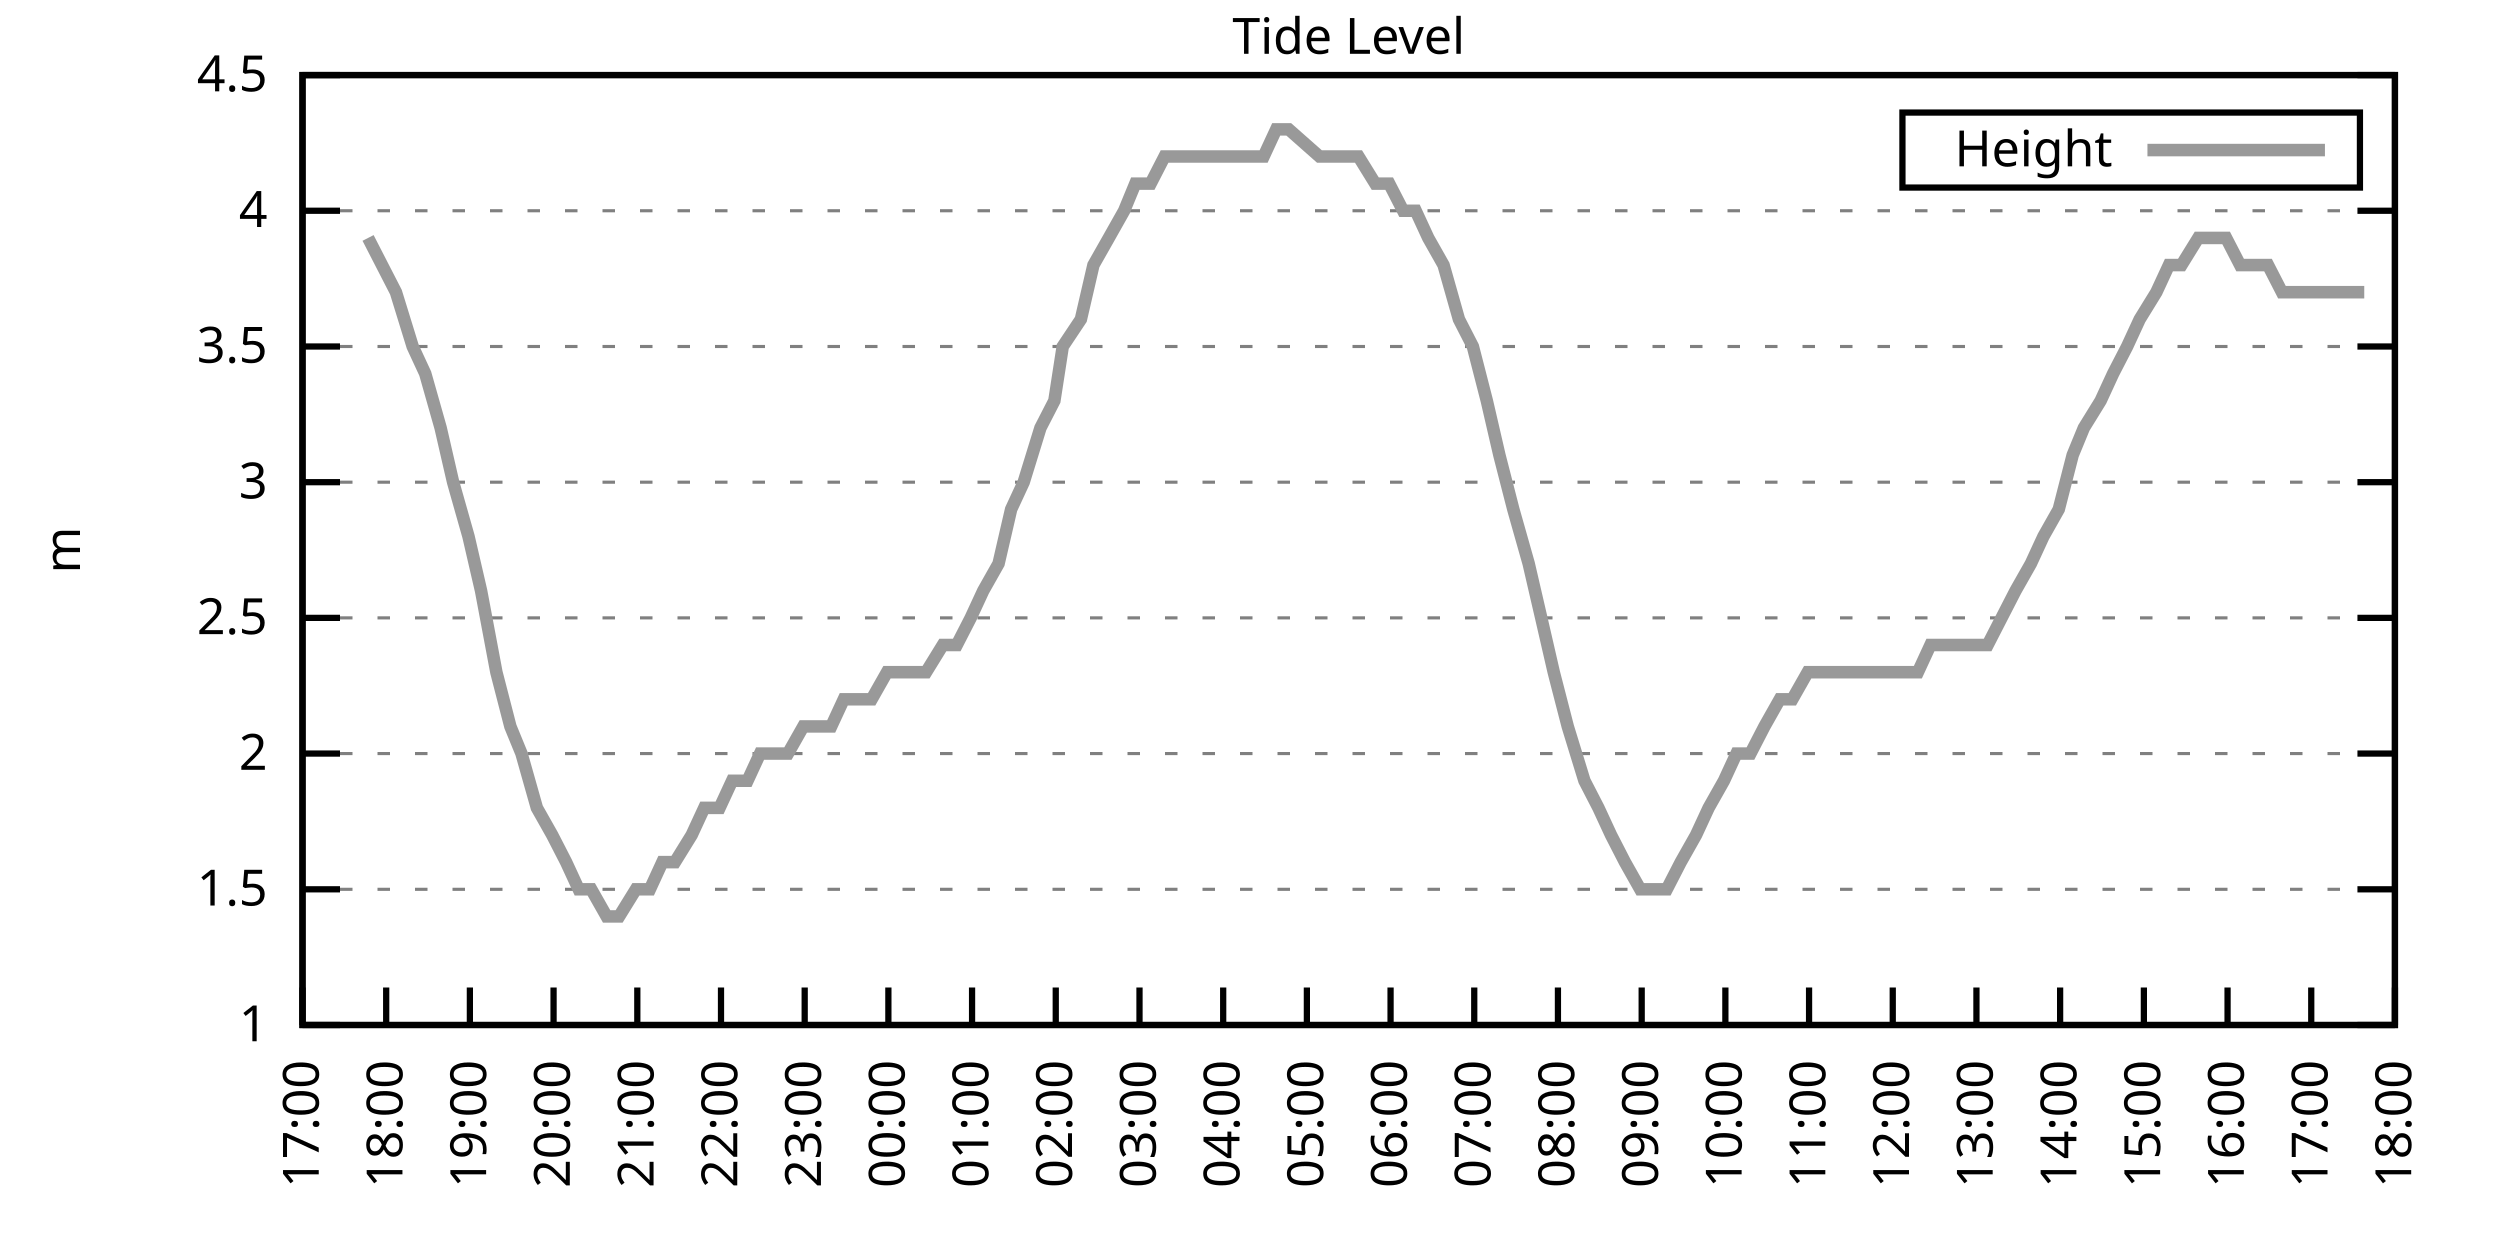
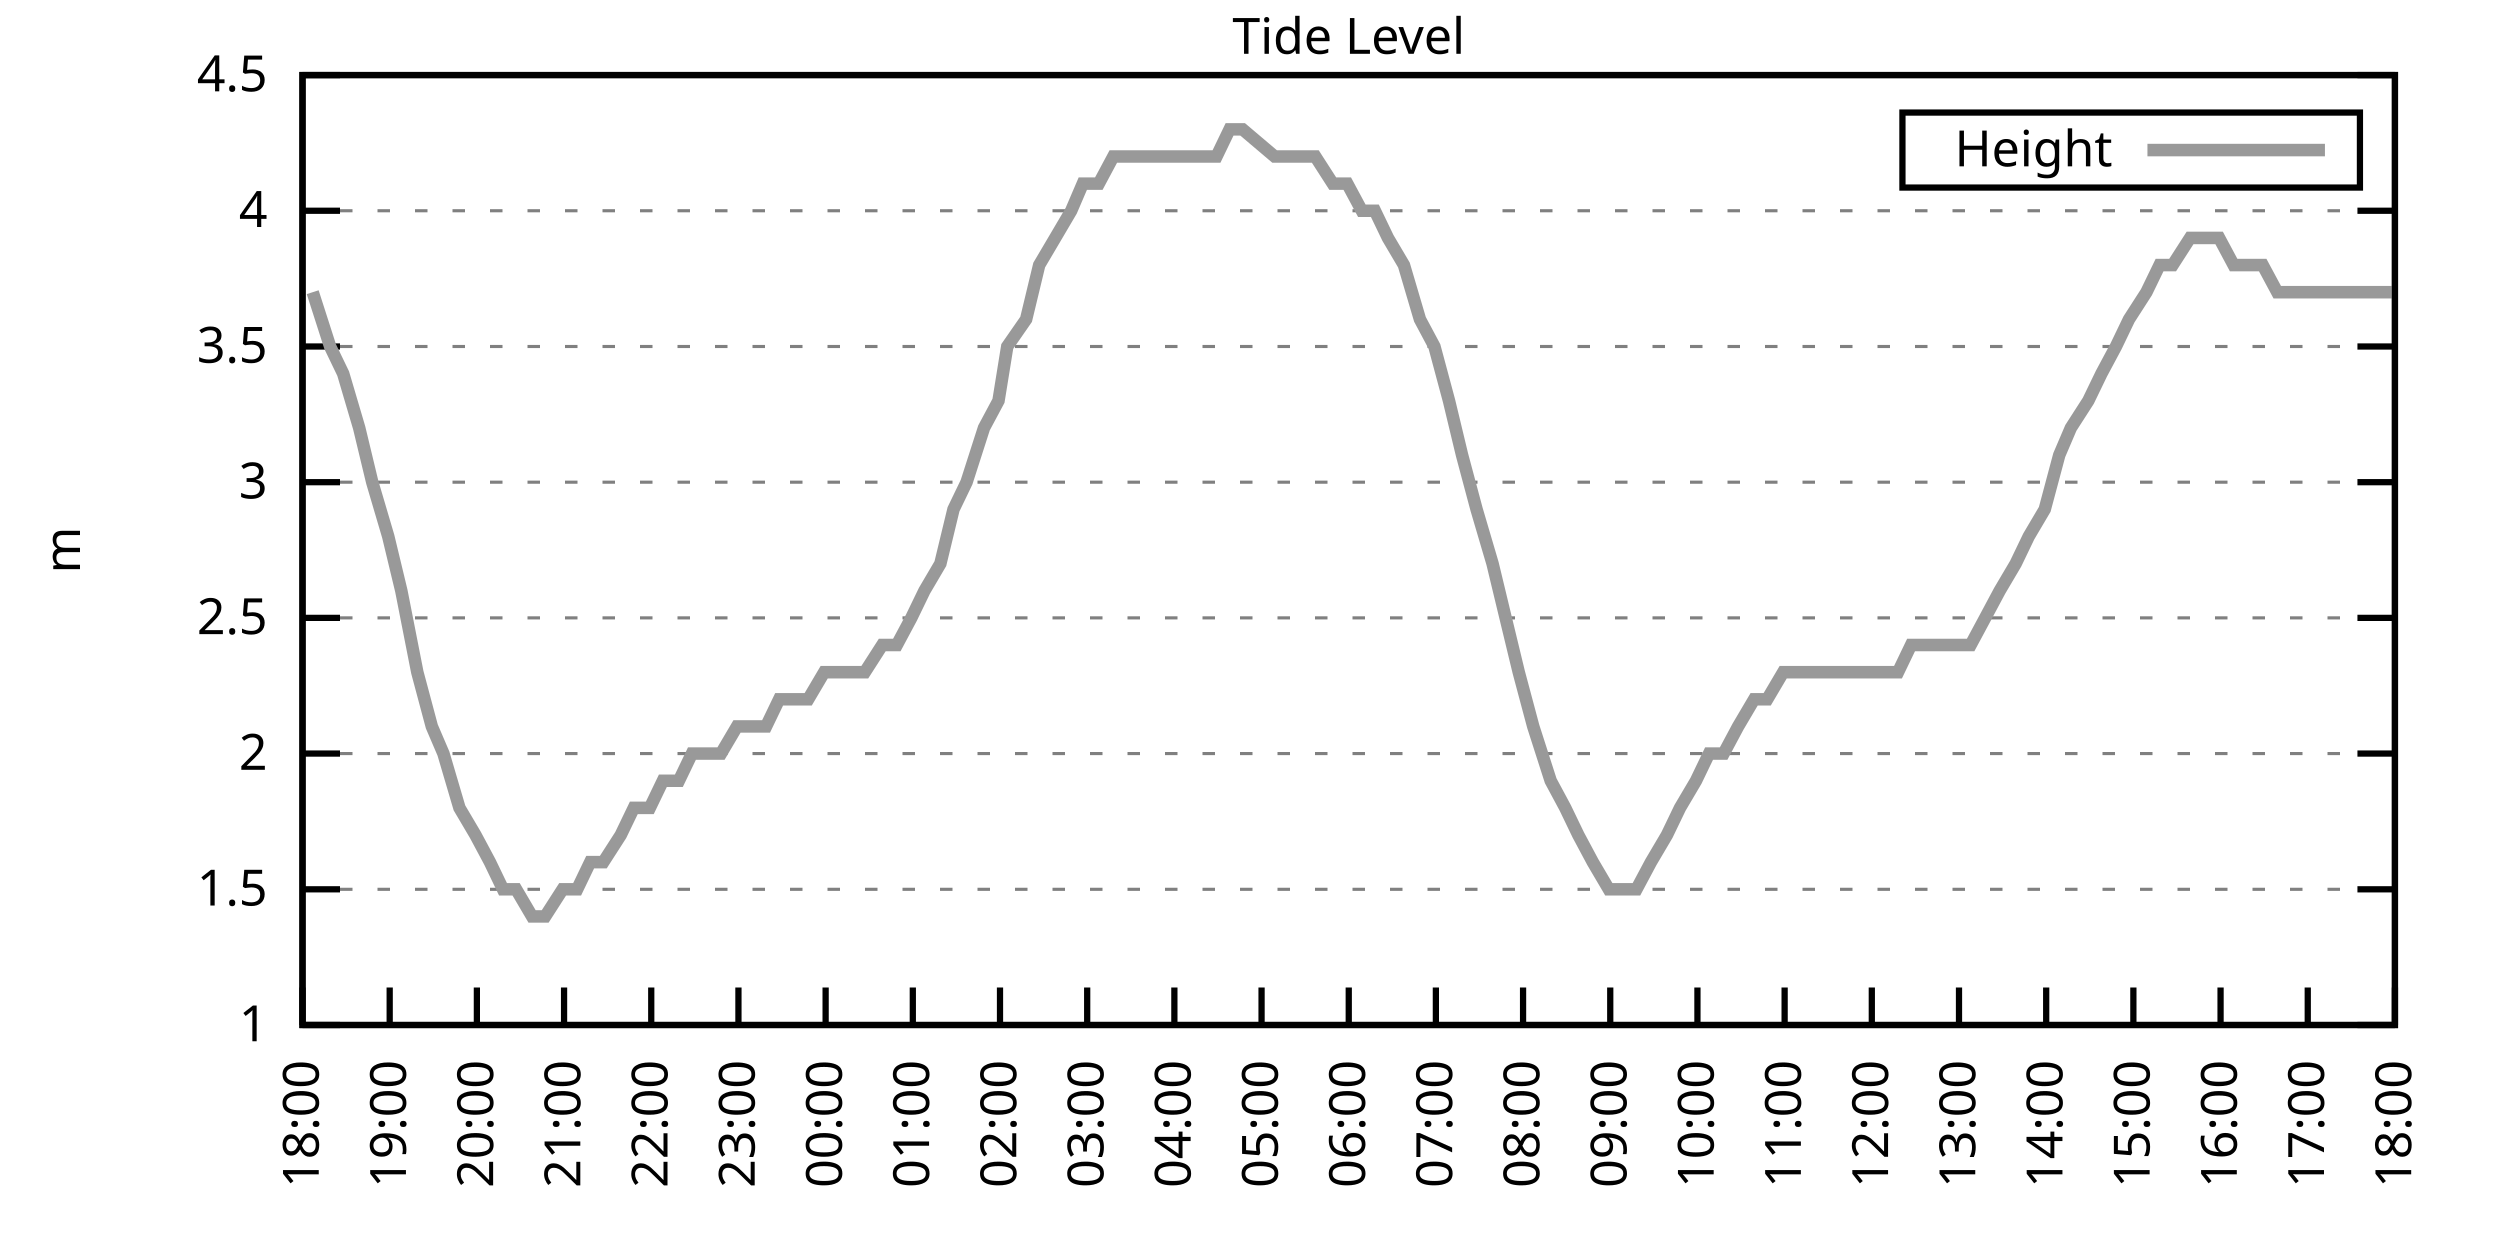
<svg xmlns="http://www.w3.org/2000/svg" xmlns:xlink="http://www.w3.org/1999/xlink" width="400" height="200" viewBox="0 0 400 200">
  <g id="gnuplot_canvas">
    <rect x="0" y="0" width="400" height="200" fill="none" />
    <defs>
      <circle id="gpDot" r="0.5" stroke-width="0.5" stroke="currentColor" />
      <path id="gpPt0" stroke-width="0.333" stroke="currentColor" d="M-1,0 h2 M0,-1 v2" />
      <path id="gpPt1" stroke-width="0.333" stroke="currentColor" d="M-1,-1 L1,1 M1,-1 L-1,1" />
      <path id="gpPt2" stroke-width="0.333" stroke="currentColor" d="M-1,0 L1,0 M0,-1 L0,1 M-1,-1 L1,1 M-1,1 L1,-1" />
      <rect id="gpPt3" stroke-width="0.333" stroke="currentColor" x="-1" y="-1" width="2" height="2" />
      <rect id="gpPt4" stroke-width="0.333" stroke="currentColor" fill="currentColor" x="-1" y="-1" width="2" height="2" />
      <circle id="gpPt5" stroke-width="0.333" stroke="currentColor" cx="0" cy="0" r="1" />
      <use xlink:href="#gpPt5" id="gpPt6" fill="currentColor" stroke="none" />
      <path id="gpPt7" stroke-width="0.333" stroke="currentColor" d="M0,-1.33 L-1.33,0.67 L1.33,0.67 z" />
      <use xlink:href="#gpPt7" id="gpPt8" fill="currentColor" stroke="none" />
      <use xlink:href="#gpPt7" id="gpPt9" stroke="currentColor" transform="rotate(180)" />
      <use xlink:href="#gpPt9" id="gpPt10" fill="currentColor" stroke="none" />
      <use xlink:href="#gpPt3" id="gpPt11" stroke="currentColor" transform="rotate(45)" />
      <use xlink:href="#gpPt11" id="gpPt12" fill="currentColor" stroke="none" />
      <path id="gpPt13" stroke-width="0.333" stroke="currentColor" d="M0,1.330 L1.265,0.411 L0.782,-1.067 L-0.782,-1.076 L-1.265,0.411 z" />
      <use xlink:href="#gpPt13" id="gpPt14" fill="currentColor" stroke="none" />
      <filter id="textbox" filterUnits="objectBoundingBox" x="0" y="0" height="1" width="1">
        <feFlood flood-color="white" flood-opacity="1" result="bgnd" />
        <feComposite in="SourceGraphic" in2="bgnd" operator="atop" />
      </filter>
      <filter id="greybox" filterUnits="objectBoundingBox" x="0" y="0" height="1" width="1">
        <feFlood flood-color="lightgrey" flood-opacity="1" result="grey" />
        <feComposite in="SourceGraphic" in2="grey" operator="atop" />
      </filter>
    </defs>
    <g fill="none" color="white" stroke="currentColor" stroke-width="1.00" stroke-linecap="butt" stroke-linejoin="miter">
</g>
    <g fill="none" color="black" stroke="currentColor" stroke-width="1.00" stroke-linecap="butt" stroke-linejoin="miter">
      <g stroke="none" shape-rendering="crispEdges">
        <polygon fill="rgb(255, 255, 255)" points="48.40,164.00 383.18,164.00 383.18,12.02 48.40,12.02 " />
      </g>
    </g>
    <g fill="none" color="black" stroke="currentColor" stroke-width="1.00" stroke-linecap="butt" stroke-linejoin="miter">
</g>
    <g fill="none" color="black" stroke="black" stroke-width="0.50" stroke-linecap="butt" stroke-linejoin="miter">
</g>
    <g fill="none" color="gray" stroke="currentColor" stroke-width="0.50" stroke-linecap="butt" stroke-linejoin="miter">
      <path stroke="gray" stroke-dasharray="2,4" class="gridline" d="M48.40,164.00 L383.19,164.00  " />
    </g>
    <g fill="none" color="gray" stroke="gray" stroke-width="1.00" stroke-linecap="butt" stroke-linejoin="miter">
</g>
    <g fill="none" color="black" stroke="currentColor" stroke-width="1.00" stroke-linecap="butt" stroke-linejoin="miter">
      <path stroke="black" d="M48.40,164.00 L54.40,164.00 M383.19,164.00 L377.19,164.00  " />
      <g transform="translate(42.80,166.60)" stroke="none" fill="black" font-family="Sans" font-size="8.00" text-anchor="end">
        <text>
          <tspan font-family="Sans"> 1</tspan>
        </text>
      </g>
    </g>
    <g fill="none" color="black" stroke="currentColor" stroke-width="1.00" stroke-linecap="butt" stroke-linejoin="miter">
</g>
    <g fill="none" color="black" stroke="black" stroke-width="0.50" stroke-linecap="butt" stroke-linejoin="miter">
</g>
    <g fill="none" color="gray" stroke="currentColor" stroke-width="0.50" stroke-linecap="butt" stroke-linejoin="miter">
      <path stroke="gray" stroke-dasharray="2,4" class="gridline" d="M48.40,142.29 L383.19,142.29  " />
    </g>
    <g fill="none" color="gray" stroke="gray" stroke-width="1.00" stroke-linecap="butt" stroke-linejoin="miter">
</g>
    <g fill="none" color="black" stroke="currentColor" stroke-width="1.00" stroke-linecap="butt" stroke-linejoin="miter">
      <path stroke="black" d="M48.40,142.29 L54.40,142.29 M383.19,142.29 L377.19,142.29  " />
      <g transform="translate(42.80,144.89)" stroke="none" fill="black" font-family="Sans" font-size="8.00" text-anchor="end">
        <text>
          <tspan font-family="Sans"> 1.5</tspan>
        </text>
      </g>
    </g>
    <g fill="none" color="black" stroke="currentColor" stroke-width="1.00" stroke-linecap="butt" stroke-linejoin="miter">
</g>
    <g fill="none" color="black" stroke="black" stroke-width="0.50" stroke-linecap="butt" stroke-linejoin="miter">
</g>
    <g fill="none" color="gray" stroke="currentColor" stroke-width="0.50" stroke-linecap="butt" stroke-linejoin="miter">
      <path stroke="gray" stroke-dasharray="2,4" class="gridline" d="M48.40,120.57 L383.19,120.57  " />
    </g>
    <g fill="none" color="gray" stroke="gray" stroke-width="1.00" stroke-linecap="butt" stroke-linejoin="miter">
</g>
    <g fill="none" color="black" stroke="currentColor" stroke-width="1.00" stroke-linecap="butt" stroke-linejoin="miter">
      <path stroke="black" d="M48.40,120.57 L54.40,120.57 M383.19,120.57 L377.19,120.57  " />
      <g transform="translate(42.80,123.17)" stroke="none" fill="black" font-family="Sans" font-size="8.00" text-anchor="end">
        <text>
          <tspan font-family="Sans"> 2</tspan>
        </text>
      </g>
    </g>
    <g fill="none" color="black" stroke="currentColor" stroke-width="1.00" stroke-linecap="butt" stroke-linejoin="miter">
</g>
    <g fill="none" color="black" stroke="black" stroke-width="0.50" stroke-linecap="butt" stroke-linejoin="miter">
</g>
    <g fill="none" color="gray" stroke="currentColor" stroke-width="0.50" stroke-linecap="butt" stroke-linejoin="miter">
      <path stroke="gray" stroke-dasharray="2,4" class="gridline" d="M48.40,98.86 L383.19,98.86  " />
    </g>
    <g fill="none" color="gray" stroke="gray" stroke-width="1.00" stroke-linecap="butt" stroke-linejoin="miter">
</g>
    <g fill="none" color="black" stroke="currentColor" stroke-width="1.00" stroke-linecap="butt" stroke-linejoin="miter">
      <path stroke="black" d="M48.40,98.86 L54.40,98.86 M383.19,98.86 L377.19,98.86  " />
      <g transform="translate(42.80,101.46)" stroke="none" fill="black" font-family="Sans" font-size="8.00" text-anchor="end">
        <text>
          <tspan font-family="Sans"> 2.5</tspan>
        </text>
      </g>
    </g>
    <g fill="none" color="black" stroke="currentColor" stroke-width="1.00" stroke-linecap="butt" stroke-linejoin="miter">
</g>
    <g fill="none" color="black" stroke="black" stroke-width="0.50" stroke-linecap="butt" stroke-linejoin="miter">
</g>
    <g fill="none" color="gray" stroke="currentColor" stroke-width="0.50" stroke-linecap="butt" stroke-linejoin="miter">
      <path stroke="gray" stroke-dasharray="2,4" class="gridline" d="M48.40,77.15 L383.19,77.15  " />
    </g>
    <g fill="none" color="gray" stroke="gray" stroke-width="1.00" stroke-linecap="butt" stroke-linejoin="miter">
</g>
    <g fill="none" color="black" stroke="currentColor" stroke-width="1.00" stroke-linecap="butt" stroke-linejoin="miter">
      <path stroke="black" d="M48.40,77.15 L54.40,77.15 M383.19,77.15 L377.19,77.15  " />
      <g transform="translate(42.80,79.75)" stroke="none" fill="black" font-family="Sans" font-size="8.00" text-anchor="end">
        <text>
          <tspan font-family="Sans"> 3</tspan>
        </text>
      </g>
    </g>
    <g fill="none" color="black" stroke="currentColor" stroke-width="1.00" stroke-linecap="butt" stroke-linejoin="miter">
</g>
    <g fill="none" color="black" stroke="black" stroke-width="0.50" stroke-linecap="butt" stroke-linejoin="miter">
</g>
    <g fill="none" color="gray" stroke="currentColor" stroke-width="0.50" stroke-linecap="butt" stroke-linejoin="miter">
      <path stroke="gray" stroke-dasharray="2,4" class="gridline" d="M48.40,55.44 L383.19,55.44  " />
    </g>
    <g fill="none" color="gray" stroke="gray" stroke-width="1.00" stroke-linecap="butt" stroke-linejoin="miter">
</g>
    <g fill="none" color="black" stroke="currentColor" stroke-width="1.00" stroke-linecap="butt" stroke-linejoin="miter">
      <path stroke="black" d="M48.40,55.44 L54.40,55.44 M383.19,55.44 L377.19,55.44  " />
      <g transform="translate(42.80,58.04)" stroke="none" fill="black" font-family="Sans" font-size="8.00" text-anchor="end">
        <text>
          <tspan font-family="Sans"> 3.5</tspan>
        </text>
      </g>
    </g>
    <g fill="none" color="black" stroke="currentColor" stroke-width="1.00" stroke-linecap="butt" stroke-linejoin="miter">
</g>
    <g fill="none" color="black" stroke="black" stroke-width="0.50" stroke-linecap="butt" stroke-linejoin="miter">
</g>
    <g fill="none" color="gray" stroke="currentColor" stroke-width="0.50" stroke-linecap="butt" stroke-linejoin="miter">
      <path stroke="gray" stroke-dasharray="2,4" class="gridline" d="M48.40,33.72 L383.19,33.72  " />
    </g>
    <g fill="none" color="gray" stroke="gray" stroke-width="1.00" stroke-linecap="butt" stroke-linejoin="miter">
</g>
    <g fill="none" color="black" stroke="currentColor" stroke-width="1.00" stroke-linecap="butt" stroke-linejoin="miter">
      <path stroke="black" d="M48.40,33.72 L54.40,33.72 M383.19,33.72 L377.19,33.72  " />
      <g transform="translate(42.80,36.32)" stroke="none" fill="black" font-family="Sans" font-size="8.00" text-anchor="end">
        <text>
          <tspan font-family="Sans"> 4</tspan>
        </text>
      </g>
    </g>
    <g fill="none" color="black" stroke="currentColor" stroke-width="1.00" stroke-linecap="butt" stroke-linejoin="miter">
</g>
    <g fill="none" color="black" stroke="black" stroke-width="0.50" stroke-linecap="butt" stroke-linejoin="miter">
</g>
    <g fill="none" color="gray" stroke="currentColor" stroke-width="0.50" stroke-linecap="butt" stroke-linejoin="miter">
      <path stroke="gray" stroke-dasharray="2,4" class="gridline" d="M48.40,12.01 L383.19,12.01  " />
    </g>
    <g fill="none" color="gray" stroke="gray" stroke-width="1.00" stroke-linecap="butt" stroke-linejoin="miter">
</g>
    <g fill="none" color="black" stroke="currentColor" stroke-width="1.00" stroke-linecap="butt" stroke-linejoin="miter">
      <path stroke="black" d="M48.40,12.01 L54.40,12.01 M383.19,12.01 L377.19,12.01  " />
      <g transform="translate(42.80,14.61)" stroke="none" fill="black" font-family="Sans" font-size="8.00" text-anchor="end">
        <text>
          <tspan font-family="Sans"> 4.5</tspan>
        </text>
      </g>
    </g>
    <g fill="none" color="black" stroke="currentColor" stroke-width="1.00" stroke-linecap="butt" stroke-linejoin="miter">
      <path stroke="black" d="M48.40,164.00 L48.40,158.00  " />
      <g transform="translate(51.00,169.60) rotate(270.00)" stroke="none" fill="black" font-family="Sans" font-size="8.00" text-anchor="end">
        <text>
-           <tspan font-family="Sans">17:00</tspan>
-         </text>
-       </g>
-     </g>
-     <g fill="none" color="black" stroke="currentColor" stroke-width="1.00" stroke-linecap="butt" stroke-linejoin="miter">
-       <path stroke="black" d="M61.79,164.00 L61.79,158.00  " />
-       <g transform="translate(64.39,169.60) rotate(270.00)" stroke="none" fill="black" font-family="Sans" font-size="8.00" text-anchor="end">
-         <text>
          <tspan font-family="Sans">18:00</tspan>
        </text>
      </g>
    </g>
    <g fill="none" color="black" stroke="currentColor" stroke-width="1.00" stroke-linecap="butt" stroke-linejoin="miter">
-       <path stroke="black" d="M75.18,164.00 L75.18,158.00  " />
-       <g transform="translate(77.78,169.60) rotate(270.00)" stroke="none" fill="black" font-family="Sans" font-size="8.00" text-anchor="end">
+       <path stroke="black" d="M62.35,164.00 L62.35,158.00  " />
+       <g transform="translate(64.95,169.60) rotate(270.00)" stroke="none" fill="black" font-family="Sans" font-size="8.00" text-anchor="end">
        <text>
          <tspan font-family="Sans">19:00</tspan>
        </text>
      </g>
    </g>
    <g fill="none" color="black" stroke="currentColor" stroke-width="1.00" stroke-linecap="butt" stroke-linejoin="miter">
-       <path stroke="black" d="M88.57,164.00 L88.57,158.00  " />
-       <g transform="translate(91.17,169.60) rotate(270.00)" stroke="none" fill="black" font-family="Sans" font-size="8.00" text-anchor="end">
+       <path stroke="black" d="M76.30,164.00 L76.30,158.00  " />
+       <g transform="translate(78.90,169.60) rotate(270.00)" stroke="none" fill="black" font-family="Sans" font-size="8.00" text-anchor="end">
        <text>
          <tspan font-family="Sans">20:00</tspan>
        </text>
      </g>
    </g>
    <g fill="none" color="black" stroke="currentColor" stroke-width="1.00" stroke-linecap="butt" stroke-linejoin="miter">
-       <path stroke="black" d="M101.97,164.00 L101.97,158.00  " />
-       <g transform="translate(104.57,169.60) rotate(270.00)" stroke="none" fill="black" font-family="Sans" font-size="8.00" text-anchor="end">
+       <path stroke="black" d="M90.25,164.00 L90.25,158.00  " />
+       <g transform="translate(92.85,169.60) rotate(270.00)" stroke="none" fill="black" font-family="Sans" font-size="8.00" text-anchor="end">
        <text>
          <tspan font-family="Sans">21:00</tspan>
        </text>
      </g>
    </g>
    <g fill="none" color="black" stroke="currentColor" stroke-width="1.00" stroke-linecap="butt" stroke-linejoin="miter">
-       <path stroke="black" d="M115.36,164.00 L115.36,158.00  " />
-       <g transform="translate(117.96,169.60) rotate(270.00)" stroke="none" fill="black" font-family="Sans" font-size="8.00" text-anchor="end">
+       <path stroke="black" d="M104.20,164.00 L104.20,158.00  " />
+       <g transform="translate(106.80,169.60) rotate(270.00)" stroke="none" fill="black" font-family="Sans" font-size="8.00" text-anchor="end">
        <text>
          <tspan font-family="Sans">22:00</tspan>
        </text>
      </g>
    </g>
    <g fill="none" color="black" stroke="currentColor" stroke-width="1.00" stroke-linecap="butt" stroke-linejoin="miter">
-       <path stroke="black" d="M128.75,164.00 L128.75,158.00  " />
-       <g transform="translate(131.35,169.60) rotate(270.00)" stroke="none" fill="black" font-family="Sans" font-size="8.00" text-anchor="end">
+       <path stroke="black" d="M118.15,164.00 L118.15,158.00  " />
+       <g transform="translate(120.75,169.60) rotate(270.00)" stroke="none" fill="black" font-family="Sans" font-size="8.00" text-anchor="end">
        <text>
          <tspan font-family="Sans">23:00</tspan>
        </text>
      </g>
    </g>
    <g fill="none" color="black" stroke="currentColor" stroke-width="1.00" stroke-linecap="butt" stroke-linejoin="miter">
-       <path stroke="black" d="M142.14,164.00 L142.14,158.00  " />
-       <g transform="translate(144.74,169.60) rotate(270.00)" stroke="none" fill="black" font-family="Sans" font-size="8.00" text-anchor="end">
+       <path stroke="black" d="M132.10,164.00 L132.10,158.00  " />
+       <g transform="translate(134.70,169.60) rotate(270.00)" stroke="none" fill="black" font-family="Sans" font-size="8.00" text-anchor="end">
        <text>
          <tspan font-family="Sans">00:00</tspan>
        </text>
      </g>
    </g>
    <g fill="none" color="black" stroke="currentColor" stroke-width="1.00" stroke-linecap="butt" stroke-linejoin="miter">
-       <path stroke="black" d="M155.53,164.00 L155.53,158.00  " />
-       <g transform="translate(158.13,169.60) rotate(270.00)" stroke="none" fill="black" font-family="Sans" font-size="8.00" text-anchor="end">
+       <path stroke="black" d="M146.05,164.00 L146.05,158.00  " />
+       <g transform="translate(148.65,169.60) rotate(270.00)" stroke="none" fill="black" font-family="Sans" font-size="8.00" text-anchor="end">
        <text>
          <tspan font-family="Sans">01:00</tspan>
        </text>
      </g>
    </g>
    <g fill="none" color="black" stroke="currentColor" stroke-width="1.00" stroke-linecap="butt" stroke-linejoin="miter">
-       <path stroke="black" d="M168.92,164.00 L168.92,158.00  " />
-       <g transform="translate(171.52,169.60) rotate(270.00)" stroke="none" fill="black" font-family="Sans" font-size="8.00" text-anchor="end">
+       <path stroke="black" d="M160.00,164.00 L160.00,158.00  " />
+       <g transform="translate(162.60,169.60) rotate(270.00)" stroke="none" fill="black" font-family="Sans" font-size="8.00" text-anchor="end">
        <text>
          <tspan font-family="Sans">02:00</tspan>
        </text>
      </g>
    </g>
    <g fill="none" color="black" stroke="currentColor" stroke-width="1.00" stroke-linecap="butt" stroke-linejoin="miter">
-       <path stroke="black" d="M182.32,164.00 L182.32,158.00  " />
-       <g transform="translate(184.92,169.60) rotate(270.00)" stroke="none" fill="black" font-family="Sans" font-size="8.00" text-anchor="end">
+       <path stroke="black" d="M173.95,164.00 L173.95,158.00  " />
+       <g transform="translate(176.55,169.60) rotate(270.00)" stroke="none" fill="black" font-family="Sans" font-size="8.00" text-anchor="end">
        <text>
          <tspan font-family="Sans">03:00</tspan>
        </text>
      </g>
    </g>
    <g fill="none" color="black" stroke="currentColor" stroke-width="1.00" stroke-linecap="butt" stroke-linejoin="miter">
-       <path stroke="black" d="M195.71,164.00 L195.71,158.00  " />
-       <g transform="translate(198.31,169.60) rotate(270.00)" stroke="none" fill="black" font-family="Sans" font-size="8.00" text-anchor="end">
+       <path stroke="black" d="M187.90,164.00 L187.90,158.00  " />
+       <g transform="translate(190.50,169.60) rotate(270.00)" stroke="none" fill="black" font-family="Sans" font-size="8.00" text-anchor="end">
        <text>
          <tspan font-family="Sans">04:00</tspan>
        </text>
      </g>
    </g>
    <g fill="none" color="black" stroke="currentColor" stroke-width="1.00" stroke-linecap="butt" stroke-linejoin="miter">
-       <path stroke="black" d="M209.10,164.00 L209.10,158.00  " />
-       <g transform="translate(211.70,169.60) rotate(270.00)" stroke="none" fill="black" font-family="Sans" font-size="8.00" text-anchor="end">
+       <path stroke="black" d="M201.85,164.00 L201.85,158.00  " />
+       <g transform="translate(204.45,169.60) rotate(270.00)" stroke="none" fill="black" font-family="Sans" font-size="8.00" text-anchor="end">
        <text>
          <tspan font-family="Sans">05:00</tspan>
        </text>
      </g>
    </g>
    <g fill="none" color="black" stroke="currentColor" stroke-width="1.00" stroke-linecap="butt" stroke-linejoin="miter">
-       <path stroke="black" d="M222.49,164.00 L222.49,158.00  " />
-       <g transform="translate(225.09,169.60) rotate(270.00)" stroke="none" fill="black" font-family="Sans" font-size="8.00" text-anchor="end">
+       <path stroke="black" d="M215.80,164.00 L215.80,158.00  " />
+       <g transform="translate(218.40,169.60) rotate(270.00)" stroke="none" fill="black" font-family="Sans" font-size="8.00" text-anchor="end">
        <text>
          <tspan font-family="Sans">06:00</tspan>
        </text>
      </g>
    </g>
    <g fill="none" color="black" stroke="currentColor" stroke-width="1.00" stroke-linecap="butt" stroke-linejoin="miter">
-       <path stroke="black" d="M235.88,164.00 L235.88,158.00  " />
-       <g transform="translate(238.48,169.60) rotate(270.00)" stroke="none" fill="black" font-family="Sans" font-size="8.00" text-anchor="end">
+       <path stroke="black" d="M229.74,164.00 L229.74,158.00  " />
+       <g transform="translate(232.34,169.60) rotate(270.00)" stroke="none" fill="black" font-family="Sans" font-size="8.00" text-anchor="end">
        <text>
          <tspan font-family="Sans">07:00</tspan>
        </text>
      </g>
    </g>
    <g fill="none" color="black" stroke="currentColor" stroke-width="1.00" stroke-linecap="butt" stroke-linejoin="miter">
-       <path stroke="black" d="M249.27,164.00 L249.27,158.00  " />
-       <g transform="translate(251.87,169.60) rotate(270.00)" stroke="none" fill="black" font-family="Sans" font-size="8.00" text-anchor="end">
+       <path stroke="black" d="M243.69,164.00 L243.69,158.00  " />
+       <g transform="translate(246.29,169.60) rotate(270.00)" stroke="none" fill="black" font-family="Sans" font-size="8.00" text-anchor="end">
        <text>
          <tspan font-family="Sans">08:00</tspan>
        </text>
      </g>
    </g>
    <g fill="none" color="black" stroke="currentColor" stroke-width="1.00" stroke-linecap="butt" stroke-linejoin="miter">
-       <path stroke="black" d="M262.67,164.00 L262.67,158.00  " />
-       <g transform="translate(265.27,169.60) rotate(270.00)" stroke="none" fill="black" font-family="Sans" font-size="8.00" text-anchor="end">
+       <path stroke="black" d="M257.64,164.00 L257.64,158.00  " />
+       <g transform="translate(260.24,169.60) rotate(270.00)" stroke="none" fill="black" font-family="Sans" font-size="8.00" text-anchor="end">
        <text>
          <tspan font-family="Sans">09:00</tspan>
        </text>
      </g>
    </g>
    <g fill="none" color="black" stroke="currentColor" stroke-width="1.00" stroke-linecap="butt" stroke-linejoin="miter">
-       <path stroke="black" d="M276.06,164.00 L276.06,158.00  " />
-       <g transform="translate(278.66,169.60) rotate(270.00)" stroke="none" fill="black" font-family="Sans" font-size="8.00" text-anchor="end">
+       <path stroke="black" d="M271.59,164.00 L271.59,158.00  " />
+       <g transform="translate(274.19,169.60) rotate(270.00)" stroke="none" fill="black" font-family="Sans" font-size="8.00" text-anchor="end">
        <text>
          <tspan font-family="Sans">10:00</tspan>
        </text>
      </g>
    </g>
    <g fill="none" color="black" stroke="currentColor" stroke-width="1.00" stroke-linecap="butt" stroke-linejoin="miter">
-       <path stroke="black" d="M289.45,164.00 L289.45,158.00  " />
-       <g transform="translate(292.05,169.60) rotate(270.00)" stroke="none" fill="black" font-family="Sans" font-size="8.00" text-anchor="end">
+       <path stroke="black" d="M285.54,164.00 L285.54,158.00  " />
+       <g transform="translate(288.14,169.60) rotate(270.00)" stroke="none" fill="black" font-family="Sans" font-size="8.00" text-anchor="end">
        <text>
          <tspan font-family="Sans">11:00</tspan>
        </text>
      </g>
    </g>
    <g fill="none" color="black" stroke="currentColor" stroke-width="1.00" stroke-linecap="butt" stroke-linejoin="miter">
-       <path stroke="black" d="M302.84,164.00 L302.84,158.00  " />
-       <g transform="translate(305.44,169.60) rotate(270.00)" stroke="none" fill="black" font-family="Sans" font-size="8.00" text-anchor="end">
+       <path stroke="black" d="M299.49,164.00 L299.49,158.00  " />
+       <g transform="translate(302.09,169.60) rotate(270.00)" stroke="none" fill="black" font-family="Sans" font-size="8.00" text-anchor="end">
        <text>
          <tspan font-family="Sans">12:00</tspan>
        </text>
      </g>
    </g>
    <g fill="none" color="black" stroke="currentColor" stroke-width="1.00" stroke-linecap="butt" stroke-linejoin="miter">
-       <path stroke="black" d="M316.23,164.00 L316.23,158.00  " />
-       <g transform="translate(318.83,169.60) rotate(270.00)" stroke="none" fill="black" font-family="Sans" font-size="8.00" text-anchor="end">
+       <path stroke="black" d="M313.44,164.00 L313.44,158.00  " />
+       <g transform="translate(316.04,169.60) rotate(270.00)" stroke="none" fill="black" font-family="Sans" font-size="8.00" text-anchor="end">
        <text>
          <tspan font-family="Sans">13:00</tspan>
        </text>
      </g>
    </g>
    <g fill="none" color="black" stroke="currentColor" stroke-width="1.00" stroke-linecap="butt" stroke-linejoin="miter">
-       <path stroke="black" d="M329.62,164.00 L329.62,158.00  " />
-       <g transform="translate(332.22,169.60) rotate(270.00)" stroke="none" fill="black" font-family="Sans" font-size="8.00" text-anchor="end">
+       <path stroke="black" d="M327.39,164.00 L327.39,158.00  " />
+       <g transform="translate(329.99,169.60) rotate(270.00)" stroke="none" fill="black" font-family="Sans" font-size="8.00" text-anchor="end">
        <text>
          <tspan font-family="Sans">14:00</tspan>
        </text>
      </g>
    </g>
    <g fill="none" color="black" stroke="currentColor" stroke-width="1.00" stroke-linecap="butt" stroke-linejoin="miter">
-       <path stroke="black" d="M343.02,164.00 L343.02,158.00  " />
-       <g transform="translate(345.62,169.60) rotate(270.00)" stroke="none" fill="black" font-family="Sans" font-size="8.00" text-anchor="end">
+       <path stroke="black" d="M341.34,164.00 L341.34,158.00  " />
+       <g transform="translate(343.94,169.60) rotate(270.00)" stroke="none" fill="black" font-family="Sans" font-size="8.00" text-anchor="end">
        <text>
          <tspan font-family="Sans">15:00</tspan>
        </text>
      </g>
    </g>
    <g fill="none" color="black" stroke="currentColor" stroke-width="1.00" stroke-linecap="butt" stroke-linejoin="miter">
-       <path stroke="black" d="M356.41,164.00 L356.41,158.00  " />
-       <g transform="translate(359.01,169.60) rotate(270.00)" stroke="none" fill="black" font-family="Sans" font-size="8.00" text-anchor="end">
+       <path stroke="black" d="M355.29,164.00 L355.29,158.00  " />
+       <g transform="translate(357.89,169.60) rotate(270.00)" stroke="none" fill="black" font-family="Sans" font-size="8.00" text-anchor="end">
        <text>
          <tspan font-family="Sans">16:00</tspan>
        </text>
      </g>
    </g>
    <g fill="none" color="black" stroke="currentColor" stroke-width="1.00" stroke-linecap="butt" stroke-linejoin="miter">
-       <path stroke="black" d="M369.80,164.00 L369.80,158.00  " />
-       <g transform="translate(372.40,169.60) rotate(270.00)" stroke="none" fill="black" font-family="Sans" font-size="8.00" text-anchor="end">
+       <path stroke="black" d="M369.24,164.00 L369.24,158.00  " />
+       <g transform="translate(371.84,169.60) rotate(270.00)" stroke="none" fill="black" font-family="Sans" font-size="8.00" text-anchor="end">
        <text>
          <tspan font-family="Sans">17:00</tspan>
        </text>
      </g>
    </g>
    <g fill="none" color="black" stroke="currentColor" stroke-width="1.00" stroke-linecap="butt" stroke-linejoin="miter">
      <path stroke="black" d="M383.19,164.00 L383.19,158.00  " />
      <g transform="translate(385.79,169.60) rotate(270.00)" stroke="none" fill="black" font-family="Sans" font-size="8.00" text-anchor="end">
        <text>
          <tspan font-family="Sans">18:00</tspan>
        </text>
      </g>
    </g>
    <g fill="none" color="black" stroke="currentColor" stroke-width="1.00" stroke-linecap="butt" stroke-linejoin="miter">
</g>
    <g fill="none" color="black" stroke="currentColor" stroke-width="1.00" stroke-linecap="butt" stroke-linejoin="miter">
      <path stroke="black" d="M48.40,12.01 L48.40,164.00 L383.19,164.00 L383.19,12.01 L48.40,12.01 Z  " />
    </g>
    <g fill="none" color="black" stroke="currentColor" stroke-width="1.00" stroke-linecap="butt" stroke-linejoin="miter">
</g>
    <g fill="none" color="black" stroke="currentColor" stroke-width="1.00" stroke-linecap="butt" stroke-linejoin="miter">
      <path stroke="black" d="M304.39,30.01 L304.39,18.01 L377.59,18.01 L377.59,30.01 L304.39,30.01 Z  " />
    </g>
    <g id="Tide_level_plot_1">
      <g fill="none" color="white" stroke="black" stroke-width="2.00" stroke-linecap="butt" stroke-linejoin="miter">
</g>
      <g fill="none" color="black" stroke="currentColor" stroke-width="2.00" stroke-linecap="butt" stroke-linejoin="miter">
        <g transform="translate(337.99,26.61)" stroke="none" fill="black" font-family="Sans" font-size="8.00" text-anchor="end">
          <text>
            <tspan font-family="Sans">Height</tspan>
          </text>
        </g>
      </g>
      <g fill="none" color="black" stroke="currentColor" stroke-width="2.00" stroke-linecap="butt" stroke-linejoin="miter">
-         <path stroke="rgb(153, 153, 153)" d="M343.59,24.01 L371.99,24.01 M58.89,38.07 L63.35,46.75 L66.03,55.44 L68.04,59.78 L70.50,68.46 L72.50,77.15   L74.96,85.83 L76.97,94.52 L79.42,107.55 L81.66,116.23 L83.44,120.57 L85.90,129.26 L88.35,133.60 L90.58,137.94   L92.59,142.29 L94.60,142.29 L97.06,146.63 L99.06,146.63 L101.74,142.29 L103.98,142.29 L105.98,137.94 L107.99,137.94   L110.67,133.60 L112.68,129.26 L115.13,129.26 L117.14,124.92 L119.60,124.92 L121.61,120.57 L124.06,120.57 L126.07,120.57   L128.53,116.23 L130.31,116.23 L132.99,116.23 L135.00,111.89 L137.45,111.89 L139.46,111.89 L141.92,107.55 L144.15,107.55   L146.38,107.55 L148.17,107.55 L150.85,103.20 L153.08,103.20 L155.31,98.86 L157.32,94.52 L159.77,90.18 L161.78,81.49   L163.79,77.15 L166.47,68.46 L168.70,64.12 L170.04,55.44 L172.94,51.09 L174.95,42.41 L177.41,38.07 L179.86,33.72   L181.65,29.38 L184.10,29.38 L186.33,25.04 L188.57,25.04 L190.80,25.04 L193.03,25.04 L195.26,25.04 L197.72,25.04   L199.73,25.04 L202.18,25.04 L204.19,20.70 L206.20,20.70 L211.11,25.04 L213.34,25.04 L215.35,25.04 L217.36,25.04   L220.04,29.38 L222.27,29.38 L224.50,33.72 L226.51,33.72 L228.52,38.07 L230.97,42.41 L233.43,51.09 L235.66,55.44   L237.89,64.12 L239.90,72.81 L242.13,81.49 L244.59,90.18 L246.60,98.86 L248.60,107.55 L250.84,116.23 L253.51,124.92   L255.75,129.26 L257.76,133.60 L259.99,137.94 L262.44,142.29 L264.23,142.29 L266.68,142.29 L268.92,137.94 L271.37,133.60   L273.38,129.26 L275.83,124.92 L277.84,120.57 L280.07,120.57 L282.31,116.23 L284.76,111.89 L286.77,111.89 L289.23,107.55   L291.46,107.55 L293.47,107.55 L295.92,107.55 L297.93,107.55 L300.39,107.55 L302.39,107.55 L304.85,107.55 L306.86,107.55   L308.87,103.20 L311.54,103.20 L313.78,103.20 L316.01,103.20 L318.02,103.20 L320.25,98.86 L322.48,94.52 L324.94,90.18   L326.95,85.83 L329.40,81.49 L331.63,72.81 L333.42,68.46 L336.10,64.12 L338.10,59.78 L340.34,55.44 L342.35,51.09   L345.02,46.75 L347.03,42.41 L349.04,42.41 L351.72,38.07 L353.95,38.07 L356.18,38.07 L358.42,42.41 L360.42,42.41   L362.88,42.41 L365.11,46.75 L367.34,46.75 L369.58,46.75 L371.58,46.75 L374.04,46.75 L376.27,46.75 L378.28,46.75    " />
+         <path stroke="rgb(153, 153, 153)" d="M343.59,24.01 L371.99,24.01 M50.03,46.75 L52.82,55.44 L54.91,59.78 L57.47,68.46 L59.56,77.15 L62.12,85.83   L64.21,94.52 L66.77,107.55 L69.09,116.23 L70.95,120.57 L73.51,129.26 L76.07,133.60 L78.39,137.94 L80.48,142.29   L82.58,142.29 L85.13,146.63 L87.23,146.63 L90.02,142.29 L92.34,142.29 L94.43,137.94 L96.53,137.94 L99.32,133.60   L101.41,129.26 L103.97,129.26 L106.06,124.92 L108.62,124.92 L110.71,120.57 L113.27,120.57 L115.36,120.57 L117.92,116.23   L119.78,116.23 L122.57,116.23 L124.66,111.89 L127.22,111.89 L129.31,111.89 L131.87,107.55 L134.19,107.55 L136.51,107.55   L138.37,107.55 L141.16,103.20 L143.49,103.20 L145.81,98.86 L147.91,94.52 L150.46,90.18 L152.56,81.49 L154.65,77.15   L157.44,68.46 L159.76,64.12 L161.16,55.44 L164.18,51.09 L166.27,42.41 L168.83,38.07 L171.39,33.72 L173.25,29.38   L175.81,29.38 L178.13,25.04 L180.46,25.04 L182.78,25.04 L185.11,25.04 L187.43,25.04 L189.99,25.04 L192.08,25.04   L194.64,25.04 L196.73,20.70 L198.82,20.70 L203.94,25.04 L206.26,25.04 L208.36,25.04 L210.45,25.04 L213.24,29.38   L215.56,29.38 L217.89,33.72 L219.98,33.72 L222.07,38.07 L224.63,42.41 L227.19,51.09 L229.51,55.44 L231.84,64.12   L233.93,72.81 L236.25,81.49 L238.81,90.18 L240.90,98.86 L243.00,107.55 L245.32,116.23 L248.11,124.92 L250.44,129.26   L252.53,133.60 L254.85,137.94 L257.41,142.29 L259.27,142.29 L261.83,142.29 L264.15,137.94 L266.71,133.60 L268.80,129.26   L271.36,124.92 L273.45,120.57 L275.78,120.57 L278.10,116.23 L280.66,111.89 L282.75,111.89 L285.31,107.55 L287.64,107.55   L289.73,107.55 L292.29,107.55 L294.38,107.55 L296.94,107.55 L299.03,107.55 L301.58,107.55 L303.68,107.55 L305.77,103.20   L308.56,103.20 L310.88,103.20 L313.21,103.20 L315.30,103.20 L317.63,98.86 L319.95,94.52 L322.51,90.18 L324.60,85.83   L327.16,81.49 L329.48,72.81 L331.34,68.46 L334.13,64.12 L336.23,59.78 L338.55,55.44 L340.64,51.09 L343.43,46.75   L345.53,42.41 L347.62,42.41 L350.41,38.07 L352.73,38.07 L355.06,38.07 L357.38,42.41 L359.48,42.41 L362.03,42.41   L364.36,46.75 L366.68,46.75 L369.01,46.75 L371.10,46.75 L373.66,46.75 L375.98,46.75 L378.08,46.75 L380.17,46.75   L382.96,46.75  " />
      </g>
    </g>
    <g fill="none" color="black" stroke="currentColor" stroke-width="2.00" stroke-linecap="butt" stroke-linejoin="miter">
</g>
    <g fill="none" color="black" stroke="black" stroke-width="1.00" stroke-linecap="butt" stroke-linejoin="miter">
</g>
    <g fill="none" color="black" stroke="currentColor" stroke-width="1.00" stroke-linecap="butt" stroke-linejoin="miter">
      <path stroke="black" d="M48.40,12.01 L48.40,164.00 L383.19,164.00 L383.19,12.01 L48.40,12.01 Z  " />
      <g transform="translate(12.80,88.01) rotate(270.00)" stroke="none" fill="black" font-family="Sans" font-size="8.00" text-anchor="middle">
        <text>
          <tspan font-family="Sans">m</tspan>
        </text>
      </g>
    </g>
    <g fill="none" color="black" stroke="currentColor" stroke-width="1.00" stroke-linecap="butt" stroke-linejoin="miter">
</g>
    <g fill="none" color="black" stroke="currentColor" stroke-width="1.00" stroke-linecap="butt" stroke-linejoin="miter">
      <g transform="translate(215.79,8.61)" stroke="none" fill="black" font-family="Sans" font-size="8.00" text-anchor="middle">
        <text>
          <tspan font-family="Sans">Tide Level</tspan>
        </text>
      </g>
    </g>
    <g fill="none" color="black" stroke="currentColor" stroke-width="1.00" stroke-linecap="butt" stroke-linejoin="miter">
</g>
  </g>
</svg>
